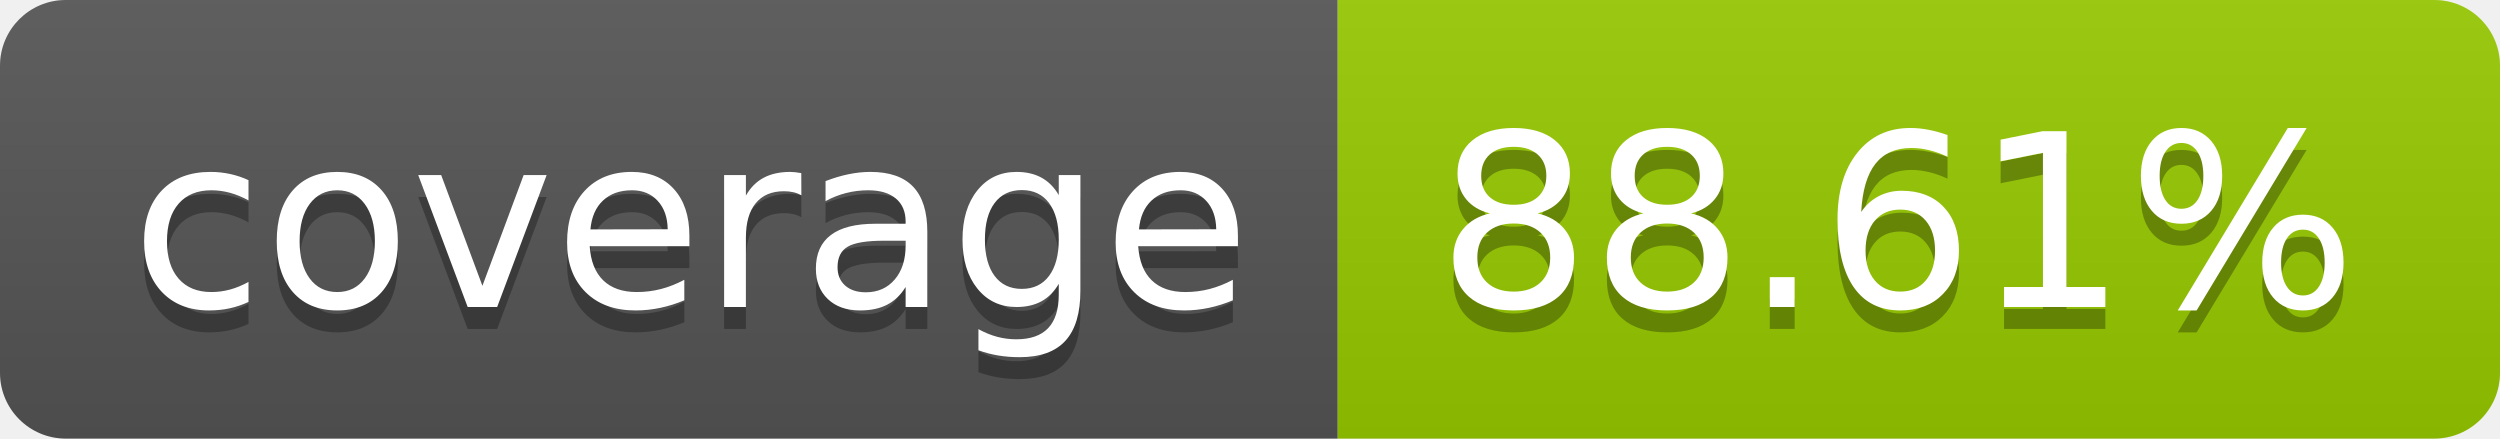
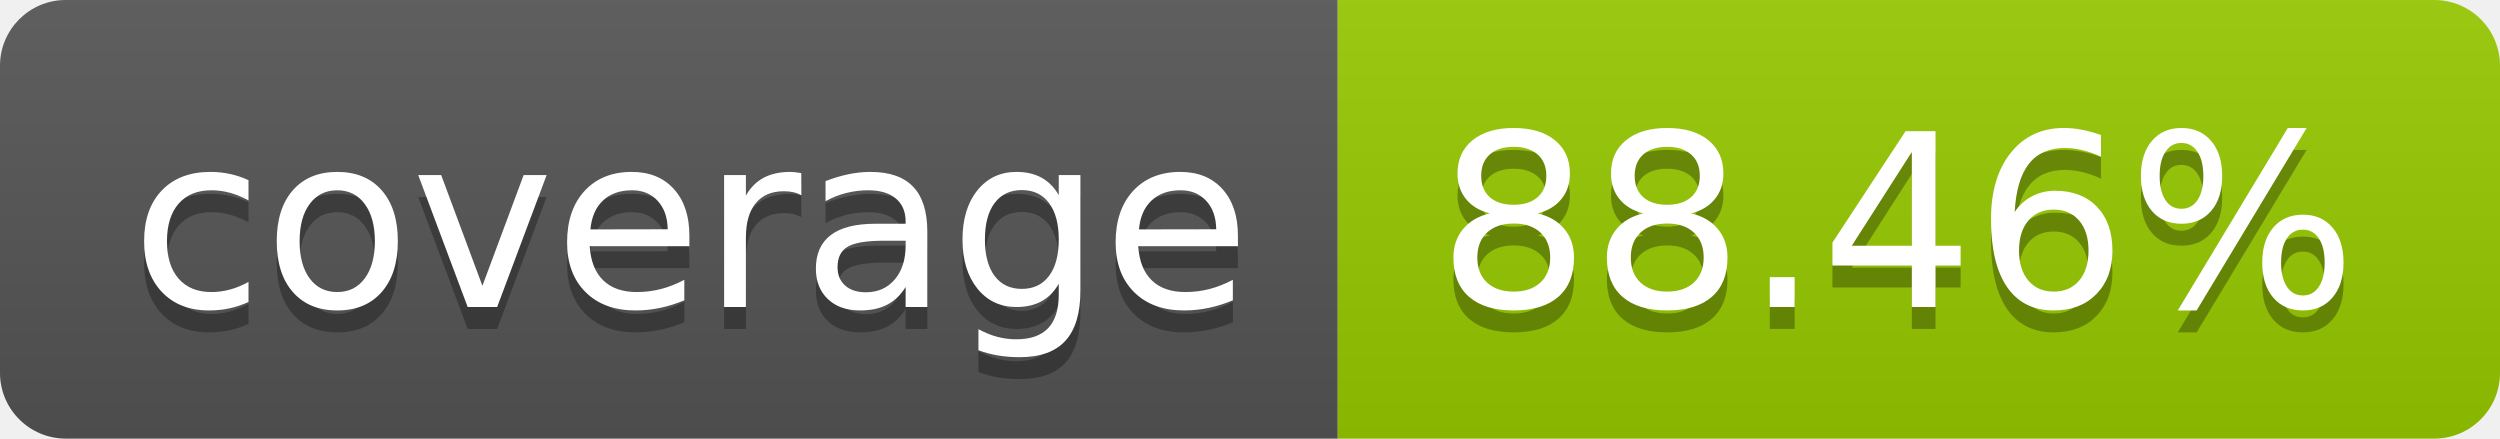
- <svg xmlns="http://www.w3.org/2000/svg" width="114" height="20" role="img" aria-label="coverage: 88.61%">
+ <svg xmlns="http://www.w3.org/2000/svg" width="114" height="20" role="img" aria-label="coverage: 88.46%">
  <linearGradient id="s" x2="0" y2="100%">
    <stop offset="0" stop-color="#bbb" stop-opacity=".1" />
    <stop offset="1" stop-opacity=".1" />
  </linearGradient>
  <clipPath id="r">
    <rect width="114" height="20" rx="3" fill="#fff" />
  </clipPath>
  <g clip-path="url(#r)">
    <rect width="61" height="20" fill="#555" />
    <rect x="61" width="53" height="20" fill="#97ca00" />
    <rect width="114" height="20" fill="url(#s)" />
  </g>
  <g fill="#fff" text-anchor="middle" font-family="Verdana,Geneva,DejaVu Sans,sans-serif" text-rendering="geometricPrecision" font-size="110">
    <text aria-hidden="true" x="315" y="150" fill="#010101" fill-opacity=".3" transform="scale(.1)" textLength="510">coverage</text>
    <text x="315" y="140" transform="scale(.1)" fill="#fff" textLength="510">coverage</text>
-     <text aria-hidden="true" x="865" y="150" fill="#010101" fill-opacity=".3" transform="scale(.1)" textLength="430">88.61%</text>
-     <text x="865" y="140" transform="scale(.1)" fill="#fff" textLength="430">88.61%</text>
+     <text aria-hidden="true" x="865" y="150" fill="#010101" fill-opacity=".3" transform="scale(.1)" textLength="430">88.46%</text>
+     <text x="865" y="140" transform="scale(.1)" fill="#fff" textLength="430">88.46%</text>
  </g>
</svg>
